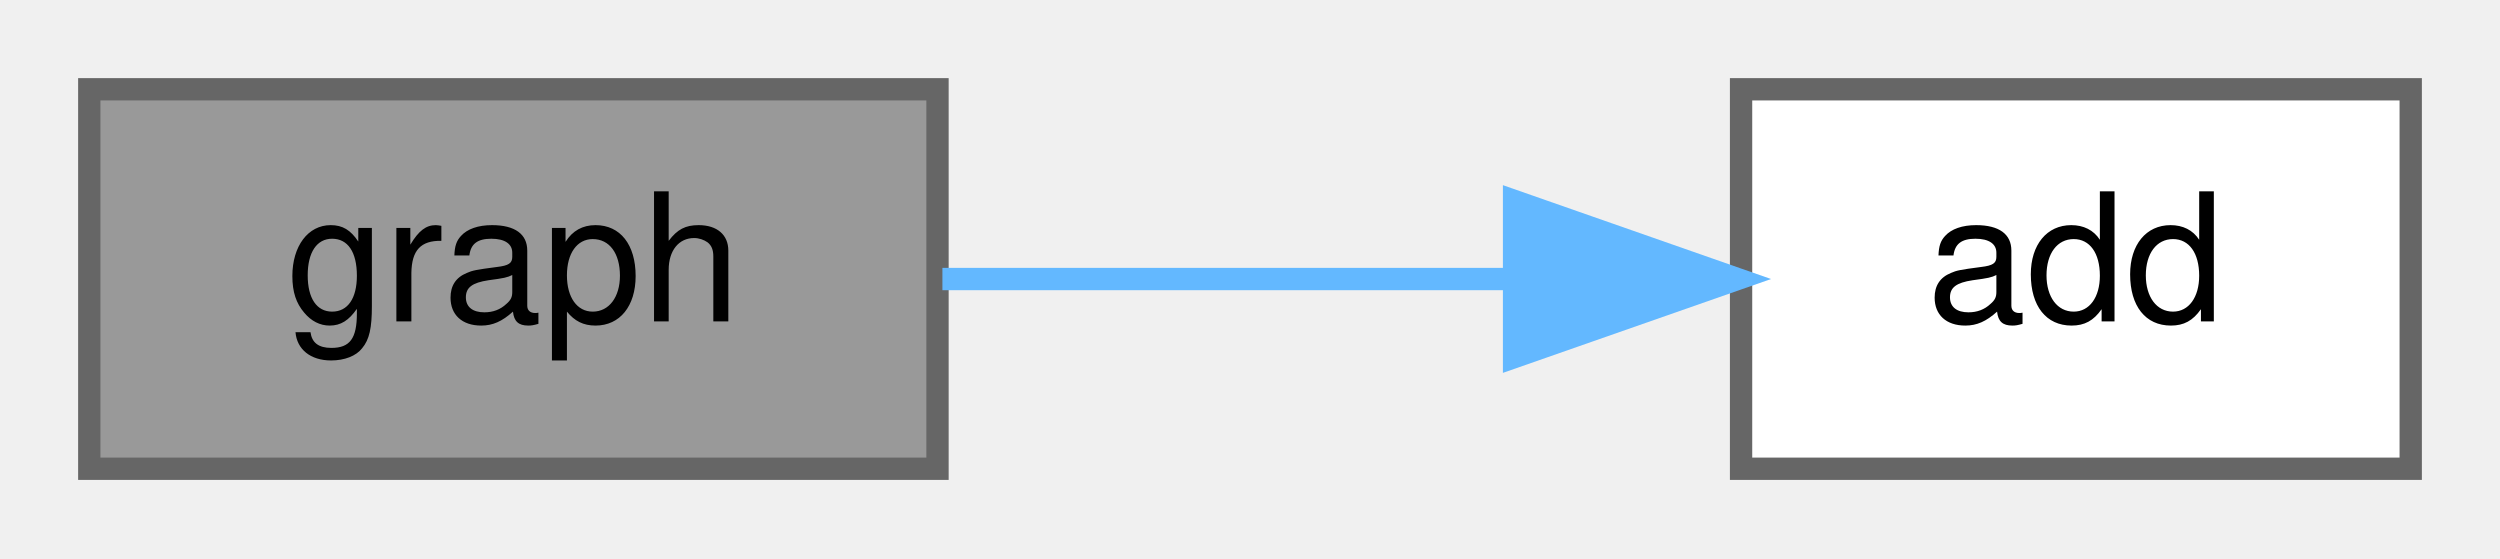
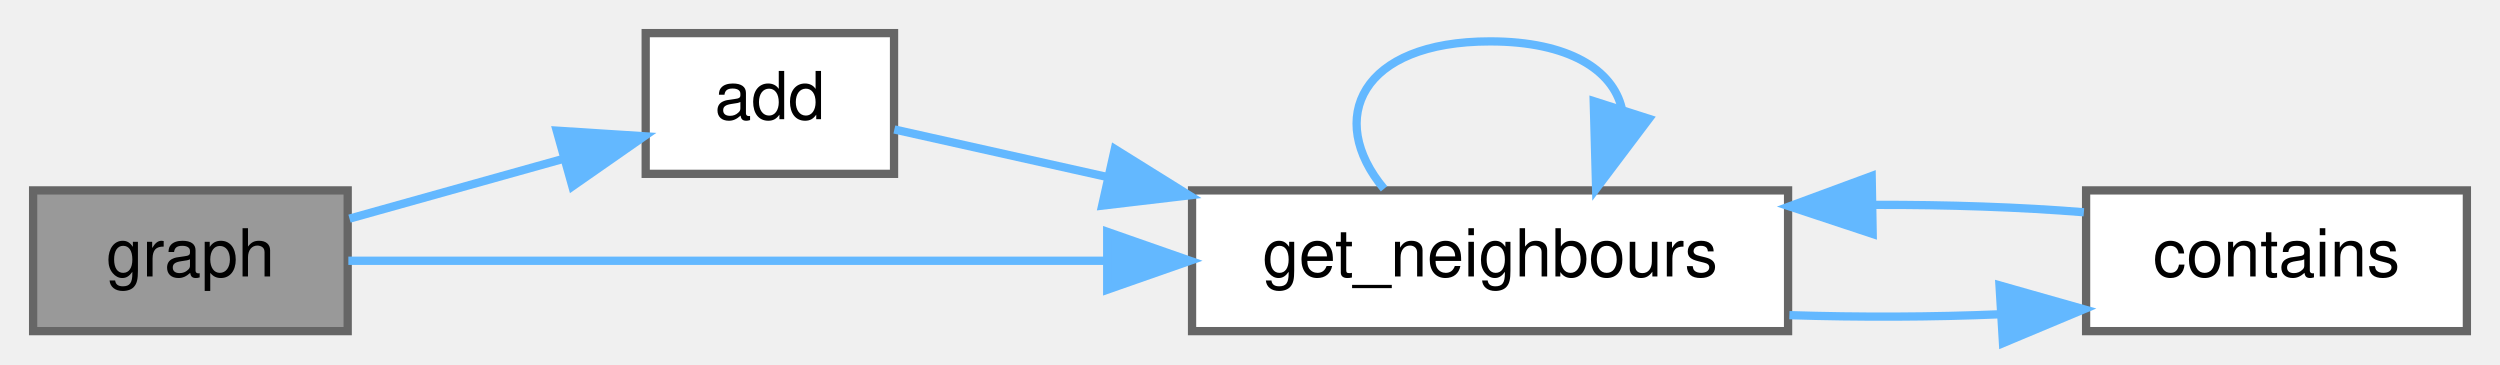
- <svg xmlns="http://www.w3.org/2000/svg" xmlns:xlink="http://www.w3.org/1999/xlink" width="112pt" height="25pt" viewBox="0.00 0.00 112.00 25.00">
-   <g id="graph0" class="graph" transform="scale(1 1) rotate(0) translate(4 21)">
+ <svg xmlns="http://www.w3.org/2000/svg" xmlns:xlink="http://www.w3.org/1999/xlink" width="302pt" height="44pt" viewBox="0.00 0.00 302.00 44.00">
+   <g id="graph0" class="graph" transform="scale(1 1) rotate(0) translate(4 40)">
    <g id="Node000001" class="node">
      <g id="a_Node000001">
        <a xlink:title="Constructs a graph instance from an adjacency list.">
          <polygon fill="#999999" stroke="#666666" points="38,-17 0,-17 0,0 38,0 38,-17" />
          <text text-anchor="middle" x="19" y="-6.6" font-family="Helvetica,sans-Serif" font-size="8.00">graph</text>
        </a>
      </g>
    </g>
    <g id="Node000002" class="node">
      <g id="a_Node000002">
        <a xlink:href="../../d9/dcb/classchdr_1_1mazes_1_1graph_ab41a4e064828273b133921f8d05a7540.html#ab41a4e064828273b133921f8d05a7540" target="_top" xlink:title="Adds a new vertex to the graph with the specified identifier.">
-           <polygon fill="white" stroke="#666666" points="104,-17 74,-17 74,0 104,0 104,-17" />
-           <text text-anchor="middle" x="89" y="-6.6" font-family="Helvetica,sans-Serif" font-size="8.00">add</text>
+           <polygon fill="white" stroke="#666666" points="104,-36 74,-36 74,-19 104,-19 104,-36" />
+           <text text-anchor="middle" x="89" y="-25.6" font-family="Helvetica,sans-Serif" font-size="8.00">add</text>
        </a>
      </g>
    </g>
    <g id="edge1_Node000001_Node000002" class="edge">
      <g id="a_edge1_Node000001_Node000002">
        <a xlink:title=" ">
-           <path fill="none" stroke="#63b8ff" d="M38.22,-8.5C46.08,-8.5 55.38,-8.5 63.8,-8.5" />
-           <polygon fill="#63b8ff" stroke="#63b8ff" points="63.83,-12 73.83,-8.5 63.83,-5 63.83,-12" />
+           <path fill="none" stroke="#63b8ff" d="M38.22,-13.59C46.17,-15.81 55.59,-18.44 64.08,-20.82" />
+           <polygon fill="#63b8ff" stroke="#63b8ff" points="63.25,-24.22 73.83,-23.54 65.14,-17.48 63.25,-24.22" />
+         </a>
+       </g>
+     </g>
+     <g id="Node000003" class="node">
+       <g id="a_Node000003">
+         <a xlink:href="../../d9/dcb/classchdr_1_1mazes_1_1graph_abe2a6e079551372e0ed654c8f6562002.html#abe2a6e079551372e0ed654c8f6562002" target="_top" xlink:title=" ">
+           <polygon fill="white" stroke="#666666" points="212,-17 140,-17 140,0 212,0 212,-17" />
+           <text text-anchor="middle" x="176" y="-6.6" font-family="Helvetica,sans-Serif" font-size="8.00">get_neighbours</text>
+         </a>
+       </g>
+     </g>
+     <g id="edge6_Node000001_Node000003" class="edge">
+       <g id="a_edge6_Node000001_Node000003">
+         <a xlink:title=" ">
+           <path fill="none" stroke="#63b8ff" d="M38.08,-8.5C60.4,-8.5 99.13,-8.5 129.72,-8.5" />
+           <polygon fill="#63b8ff" stroke="#63b8ff" points="129.75,-12 139.75,-8.5 129.75,-5 129.75,-12" />
+         </a>
+       </g>
+     </g>
+     <g id="edge2_Node000002_Node000003" class="edge">
+       <g id="a_edge2_Node000002_Node000003">
+         <a xlink:title=" ">
+           <path fill="none" stroke="#63b8ff" d="M104.04,-24.36C111.25,-22.75 120.48,-20.69 129.88,-18.59" />
+           <polygon fill="#63b8ff" stroke="#63b8ff" points="130.67,-22 139.66,-16.4 129.14,-15.16 130.67,-22" />
+         </a>
+       </g>
+     </g>
+     <g id="edge5_Node000003_Node000003" class="edge">
+       <g id="a_edge5_Node000003_Node000003">
+         <a xlink:title=" ">
+           <path fill="none" stroke="#63b8ff" d="M163.19,-17.19C156.11,-25.67 160.38,-35 176,-35 185.52,-35 190.82,-31.54 191.91,-26.91" />
+           <polygon fill="#63b8ff" stroke="#63b8ff" points="195.19,-25.65 188.81,-17.19 188.52,-27.78 195.19,-25.65" />
+         </a>
+       </g>
+     </g>
+     <g id="Node000004" class="node">
+       <g id="a_Node000004">
+         <a xlink:href="../../d9/dcb/classchdr_1_1mazes_1_1graph_ab276ef23dd28f7f3f6a804f7a958141d.html#ab276ef23dd28f7f3f6a804f7a958141d" target="_top" xlink:title=" ">
+           <polygon fill="white" stroke="#666666" points="294,-17 248,-17 248,0 294,0 294,-17" />
+           <text text-anchor="middle" x="271" y="-6.6" font-family="Helvetica,sans-Serif" font-size="8.00">contains</text>
+         </a>
+       </g>
+     </g>
+     <g id="edge3_Node000003_Node000004" class="edge">
+       <g id="a_edge3_Node000003_Node000004">
+         <a xlink:title=" ">
+           <path fill="none" stroke="#63b8ff" d="M212.16,-1.93C220.55,-1.66 229.47,-1.69 237.72,-2.04" />
+           <polygon fill="#63b8ff" stroke="#63b8ff" points="237.54,-5.53 247.73,-2.64 237.96,1.45 237.54,-5.53" />
+         </a>
+       </g>
+     </g>
+     <g id="edge4_Node000004_Node000003" class="edge">
+       <g id="a_edge4_Node000004_Node000003">
+         <a xlink:title=" ">
+           <path fill="none" stroke="#63b8ff" d="M247.73,-14.36C240.08,-14.98 231.22,-15.28 222.4,-15.25" />
+           <polygon fill="#63b8ff" stroke="#63b8ff" points="222.22,-11.74 212.16,-15.07 222.1,-18.74 222.22,-11.74" />
        </a>
      </g>
    </g>
  </g>
</svg>
